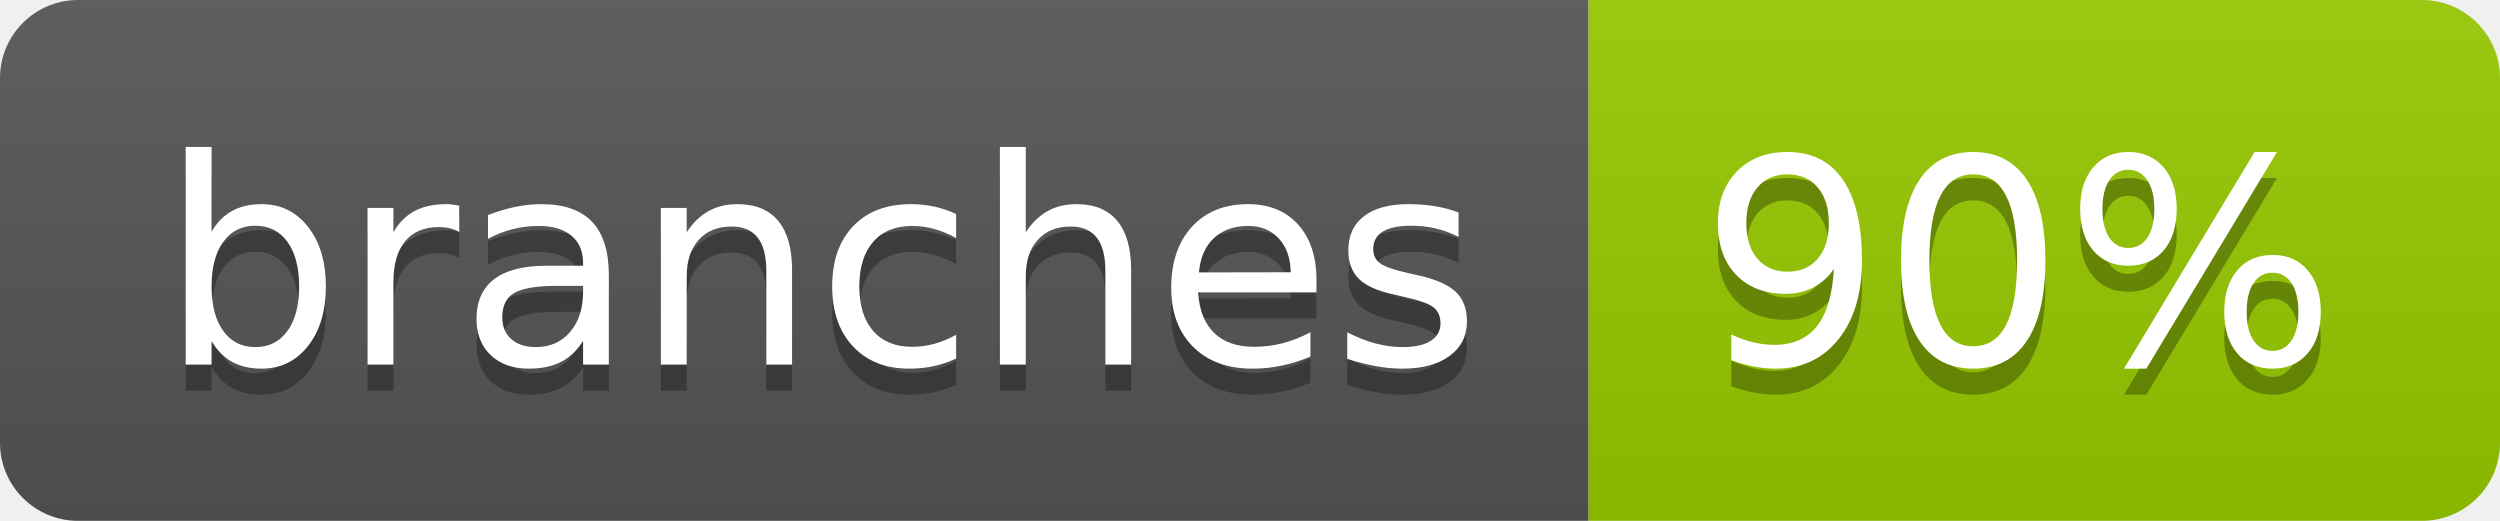
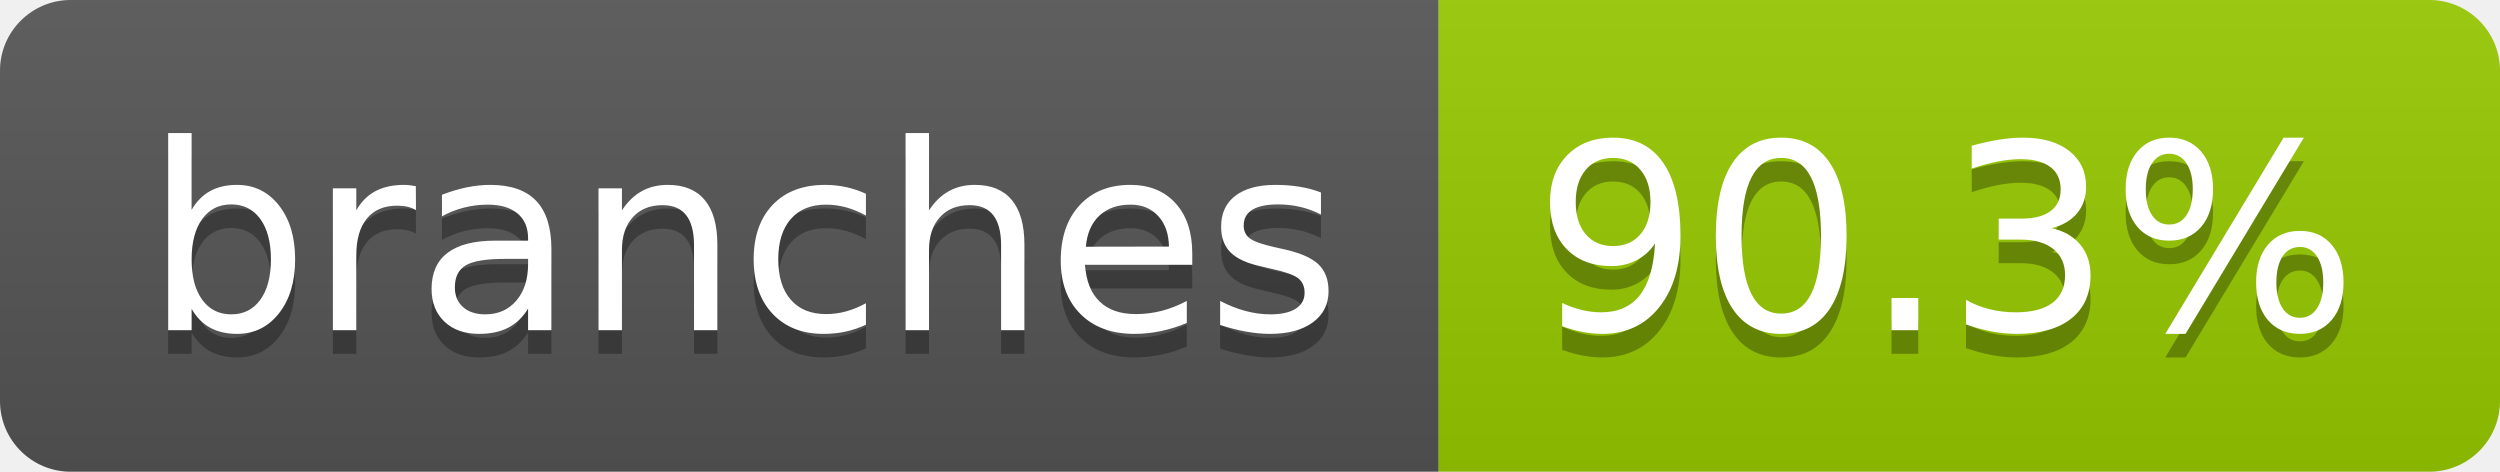
- <svg xmlns="http://www.w3.org/2000/svg" width="96" height="20" role="img" aria-label="branches: 90%">
+ <svg xmlns="http://www.w3.org/2000/svg" width="106" height="20" role="img" aria-label="branches: 90.3%">
  <linearGradient id="s" x2="0" y2="100%">
    <stop offset="0" stop-color="#bbb" stop-opacity=".1" />
    <stop offset="1" stop-opacity=".1" />
  </linearGradient>
  <clipPath id="r">
-     <rect width="96" height="20" rx="3" fill="#fff" />
+     <rect width="106" height="20" rx="3" fill="#fff" />
  </clipPath>
  <g clip-path="url(#r)">
    <rect width="61" height="20" fill="#555" />
-     <rect x="61" width="35" height="20" fill="#97ca00" />
-     <rect width="96" height="20" fill="url(#s)" />
+     <rect x="61" width="45" height="20" fill="#97ca00" />
+     <rect width="106" height="20" fill="url(#s)" />
  </g>
  <g fill="#fff" text-anchor="middle" font-family="Verdana,Geneva,DejaVu Sans,sans-serif" text-rendering="geometricPrecision" font-size="110">
    <text aria-hidden="true" x="315" y="150" fill="#010101" fill-opacity=".3" transform="scale(.1)" textLength="507">branches</text>
    <text x="315" y="140" transform="scale(.1)" fill="#fff" textLength="507">branches</text>
-     <text aria-hidden="true" x="775" y="150" fill="#010101" fill-opacity=".3" transform="scale(.1)" textLength="245">90%</text>
-     <text x="775" y="140" transform="scale(.1)" fill="#fff" textLength="245">90%</text>
+     <text aria-hidden="true" x="825" y="150" fill="#010101" fill-opacity=".3" transform="scale(.1)" textLength="350">90.3%</text>
+     <text x="825" y="140" transform="scale(.1)" fill="#fff" textLength="350">90.3%</text>
  </g>
</svg>
